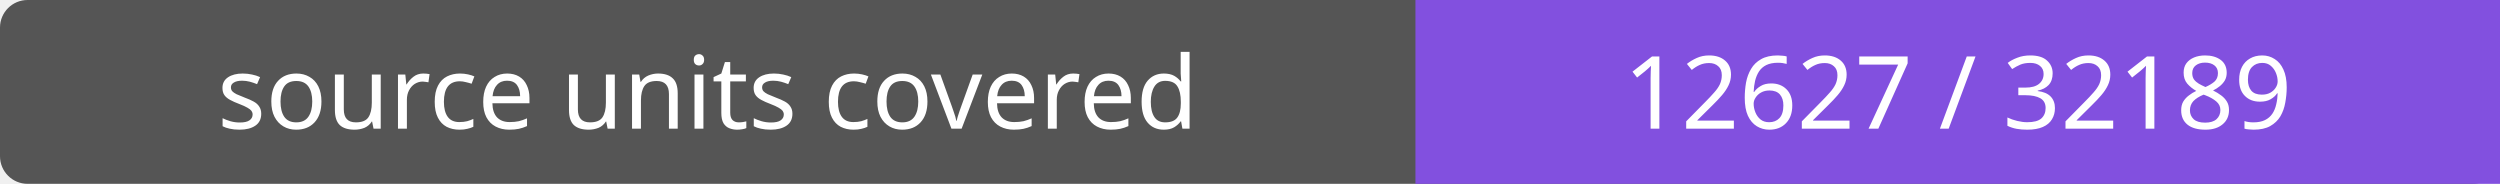
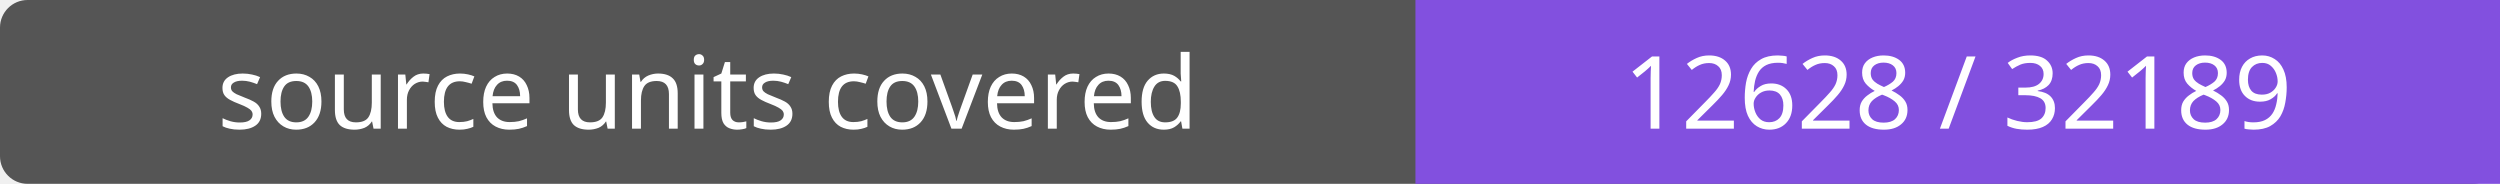
- <svg xmlns="http://www.w3.org/2000/svg" width="272" height="20" role="img" aria-label="source units covered: 12627 / 32189">
+ <svg xmlns="http://www.w3.org/2000/svg" width="272" height="20" role="img" aria-label="source units covered: 12628 / 32189">
  <rect width="272" height="20" rx="3" fill="#555" />
  <path fill="#8250df" d="M154 0h118v20H154z" />
  <g fill="#fff" text-anchor="middle" font-family="Verdana,sans-serif" font-size="11">
    <text x="77.0" y="14">source units covered</text>
-     <text x="213.0" y="14">12627 / 32189</text>
+     <text x="213.0" y="14">12628 / 32189</text>
  </g>
</svg>
